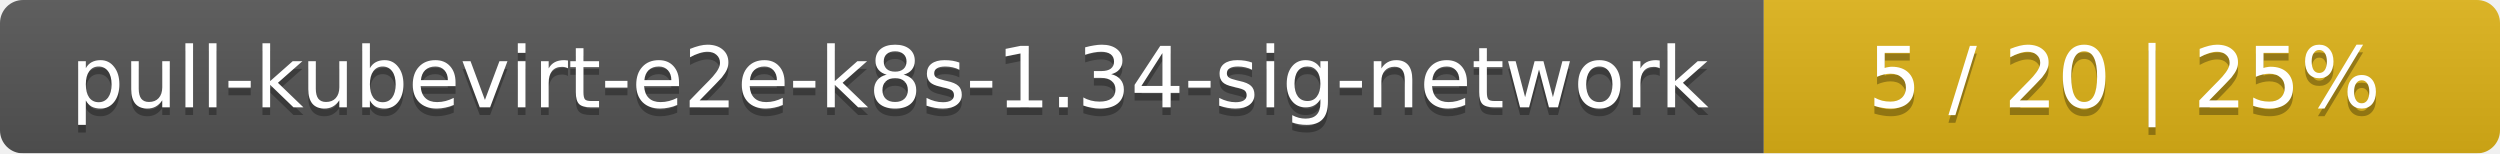
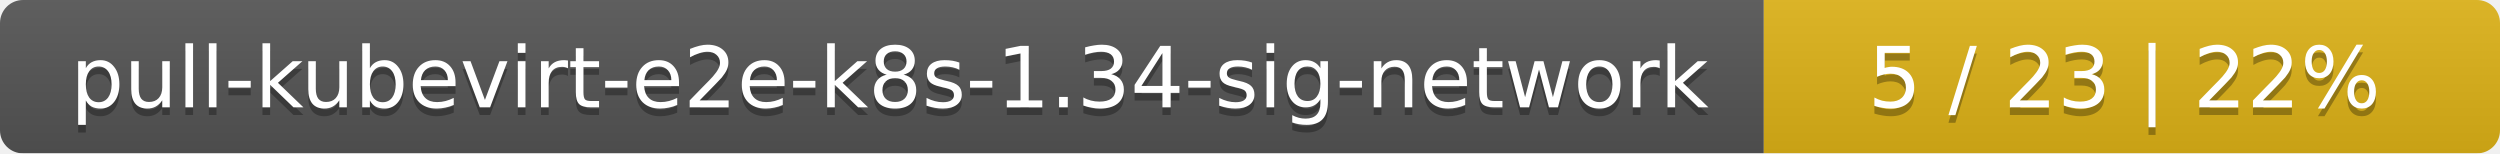
<svg xmlns="http://www.w3.org/2000/svg" width="326" height="20">
  <linearGradient id="smooth" x2="0" y2="100%">
    <stop offset="0" stop-color="#bbb" stop-opacity=".1" />
    <stop offset="1" stop-opacity=".1" />
  </linearGradient>
  <mask id="round">
    <rect width="326" height="20" rx="3" fill="#fff" />
  </mask>
  <g mask="url(#round)">
    <rect width="230" height="20" fill="#555" />
    <rect x="230" width="96" height="20" fill="#dfb317" />
    <rect width="326" height="20" fill="url(#smooth)" />
  </g>
  <g fill="#fff" text-anchor="middle" font-family="DejaVu Sans,Verdana,Geneva,sans-serif" font-size="11">
    <text x="116" y="15" fill="#010101" fill-opacity=".3">pull-kubevirt-e2e-k8s-1.34-sig-network</text>
    <text x="116" y="14">pull-kubevirt-e2e-k8s-1.34-sig-network</text>
-     <text x="277" y="15" fill="#010101" fill-opacity=".3">5 / 20    |    25%</text>
-     <text x="277" y="14">5 / 20    |    25%</text>
+     <text x="277" y="15" fill="#010101" fill-opacity=".3">5 / 23    |    22%</text>
+     <text x="277" y="14">5 / 23    |    22%</text>
  </g>
</svg>
